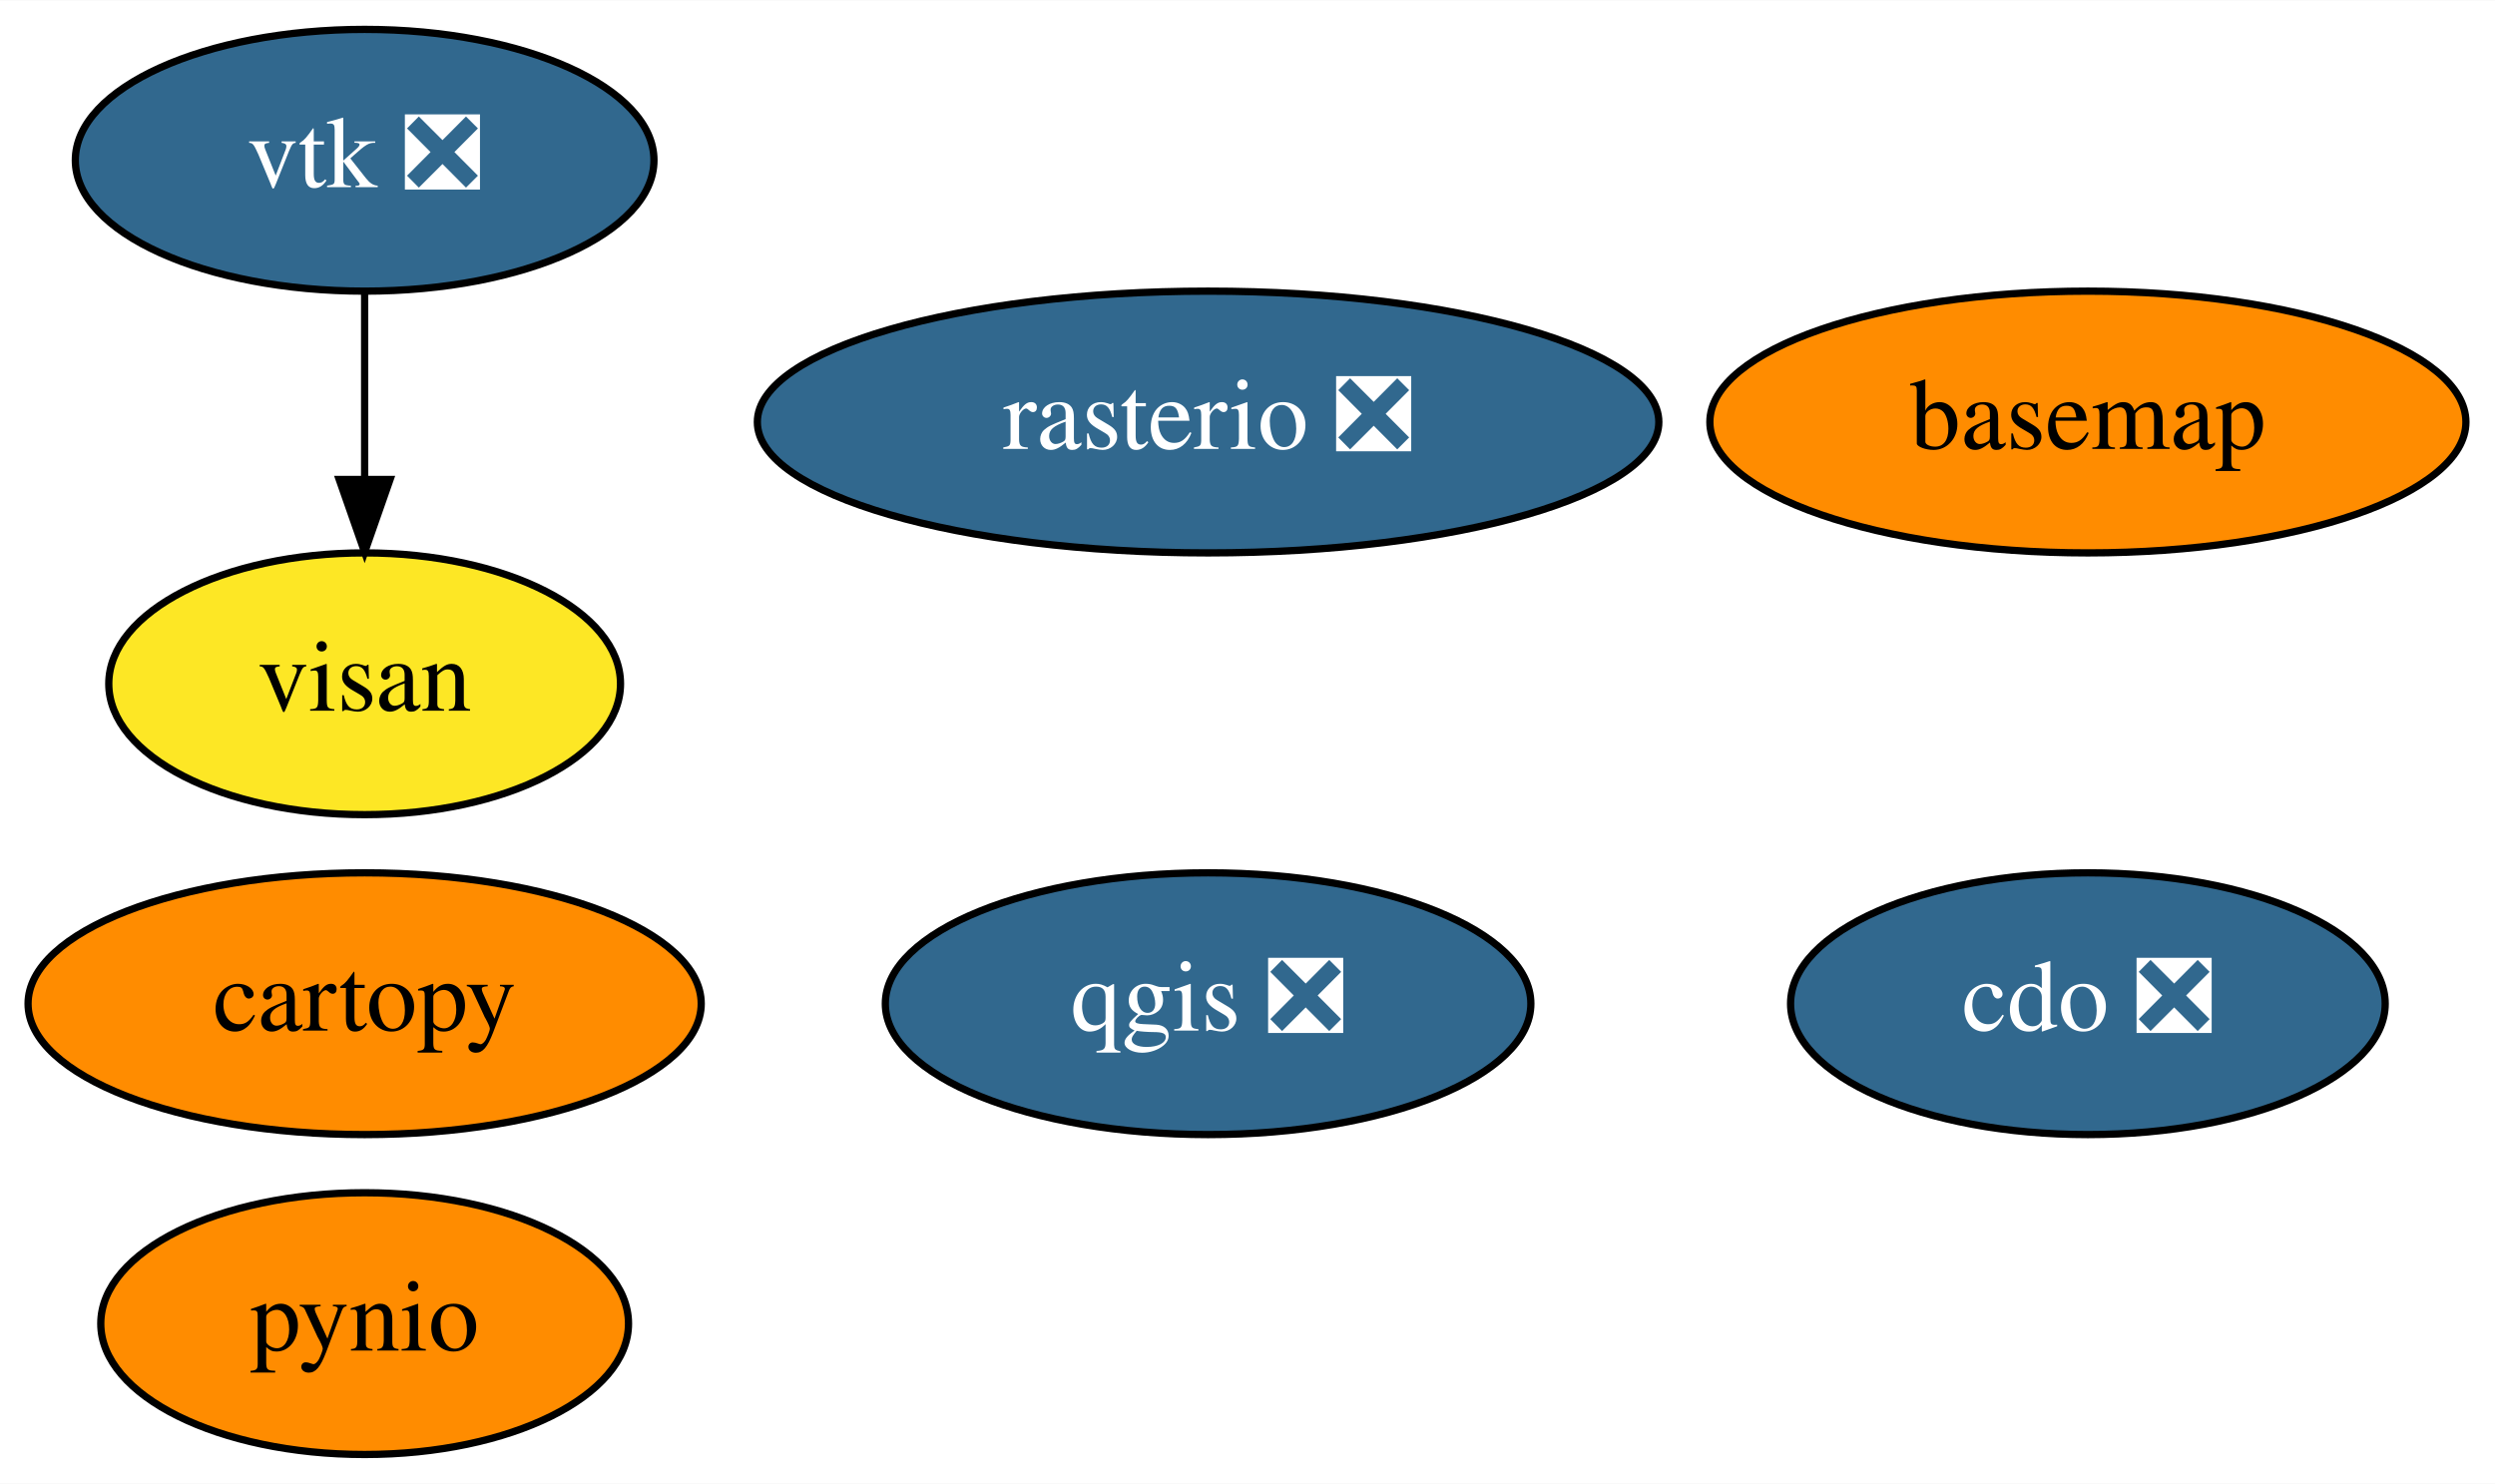
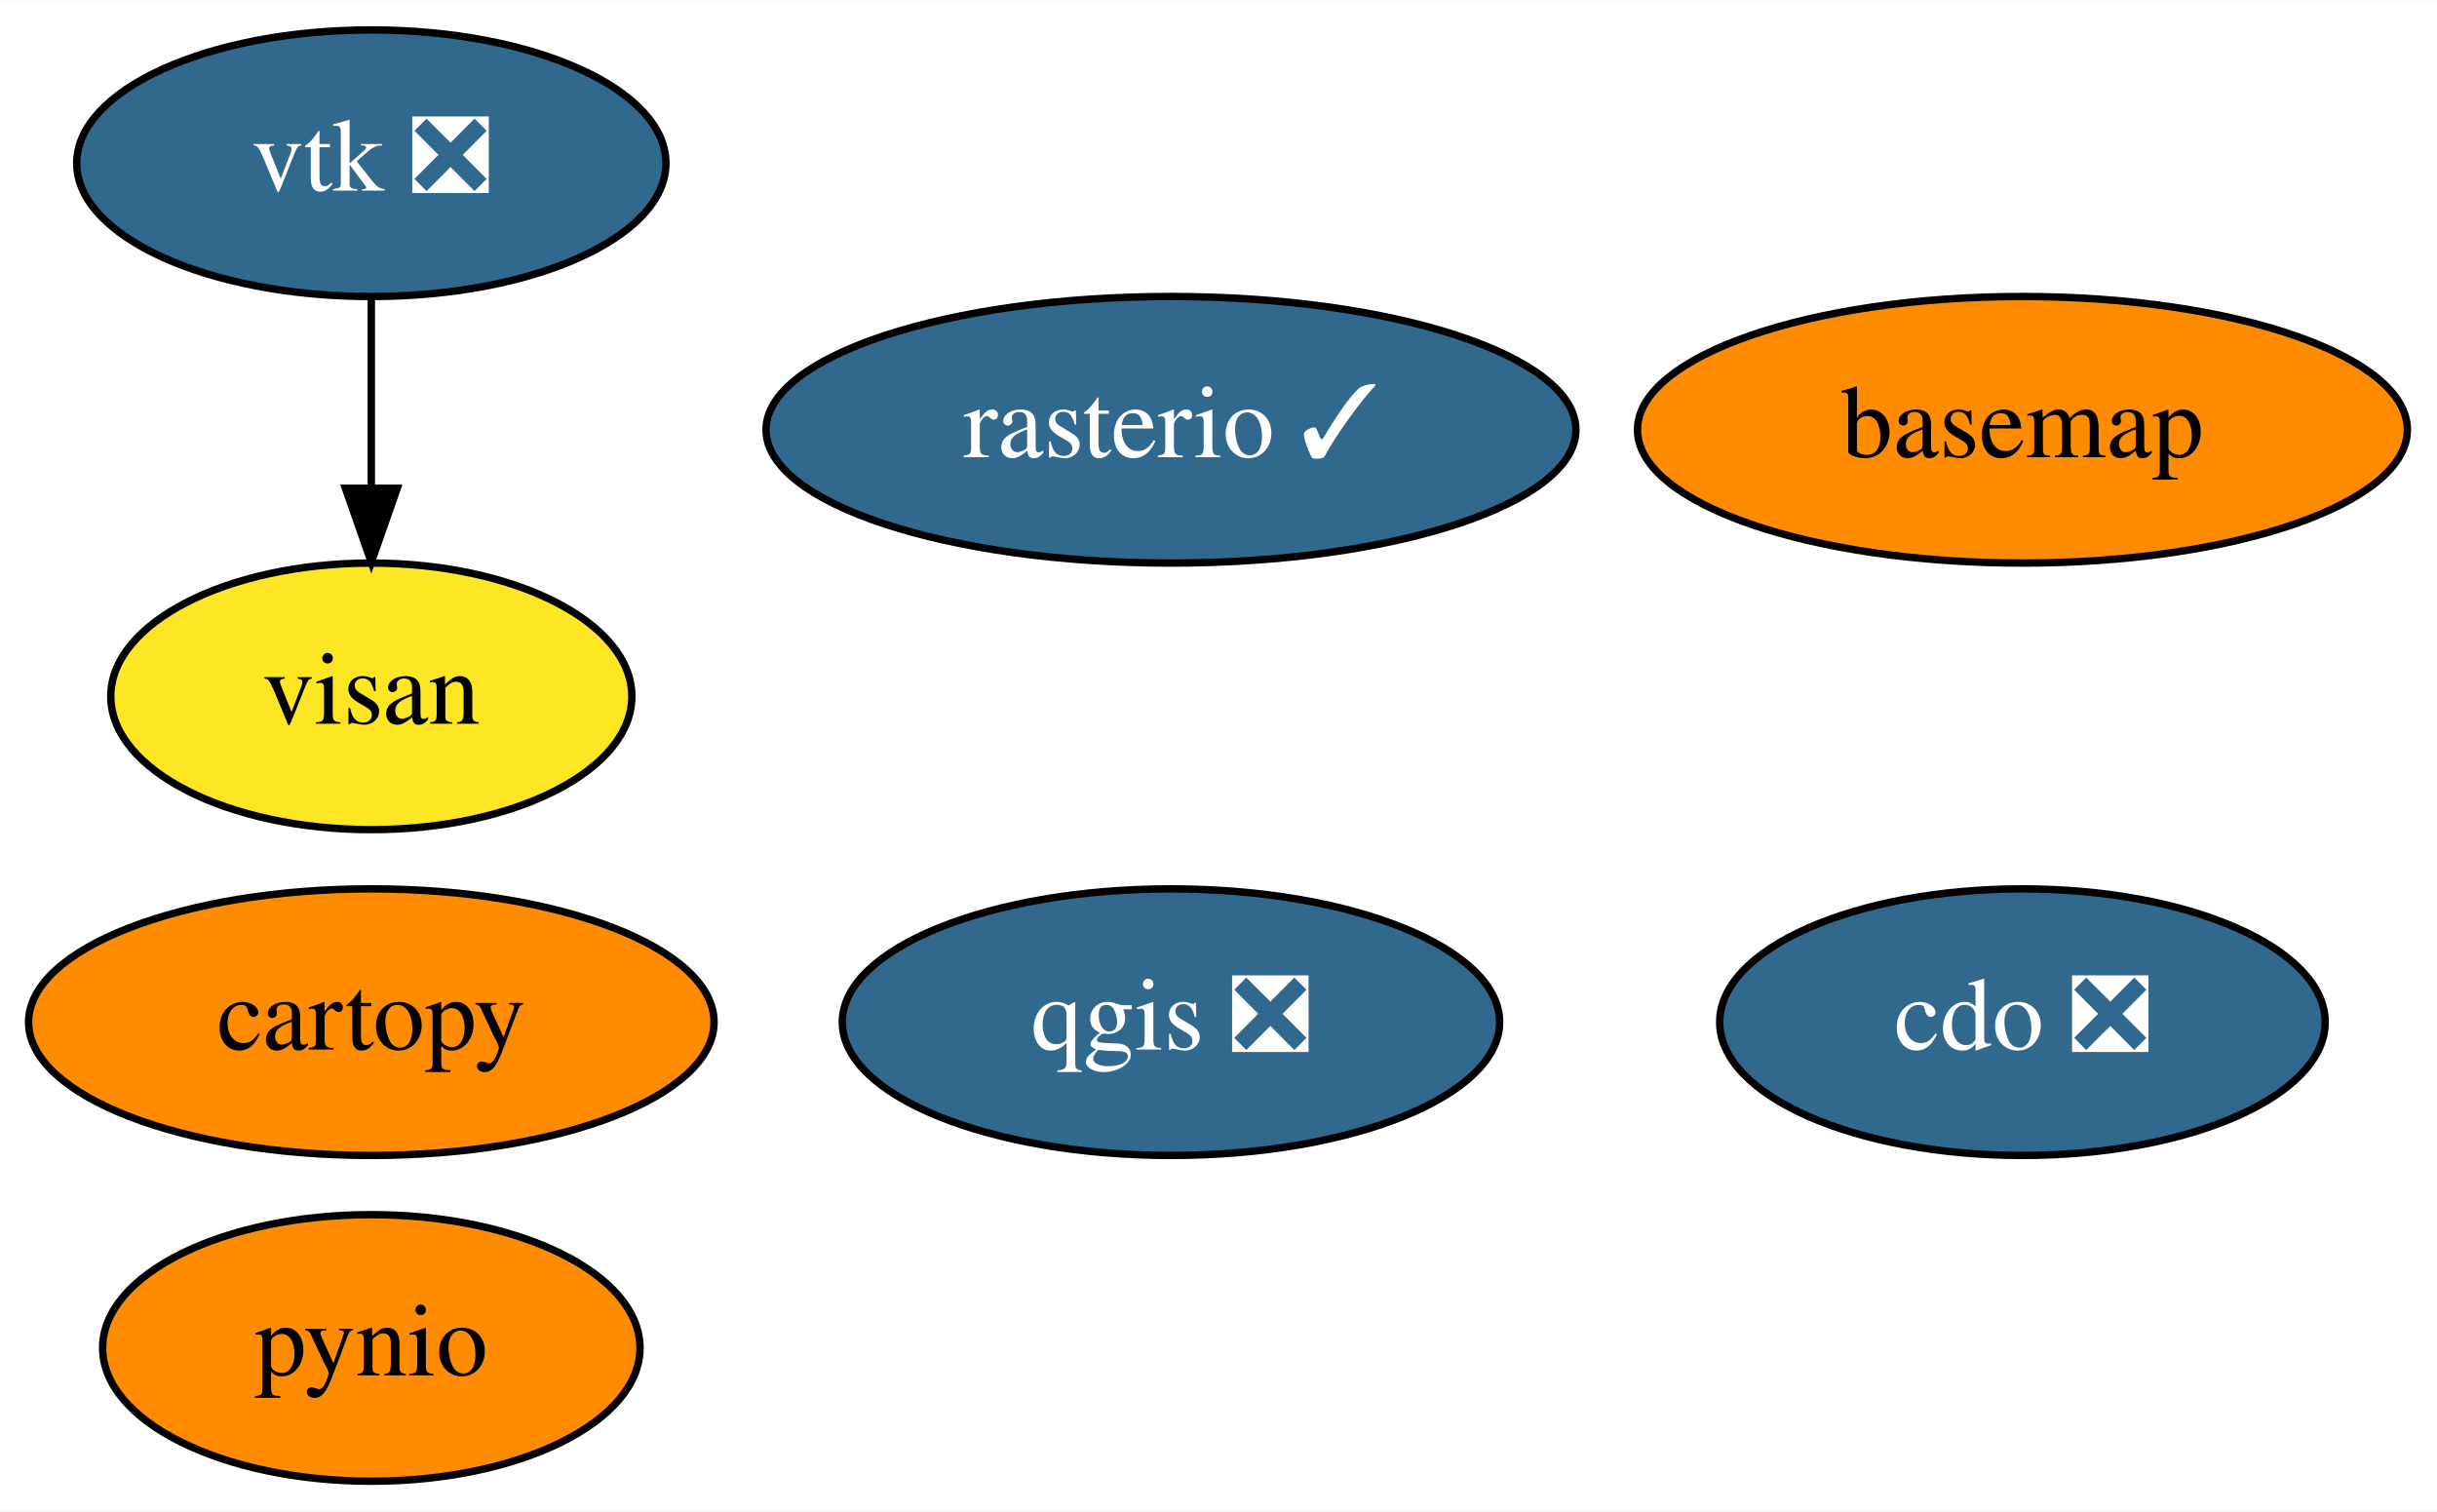
- <svg xmlns="http://www.w3.org/2000/svg" xmlns:xlink="http://www.w3.org/1999/xlink" width="343pt" height="204pt" viewBox="0.00 0.00 343.14 204.00">
+ <svg xmlns="http://www.w3.org/2000/svg" xmlns:xlink="http://www.w3.org/1999/xlink" width="329pt" height="204pt" viewBox="0.00 0.00 329.14 204.00">
  <g id="graph0" class="graph" transform="scale(1 1) rotate(0) translate(4 200)">
-     <polygon fill="white" stroke="transparent" points="-4,4 -4,-200 339.14,-200 339.14,4 -4,4" />
+     <polygon fill="white" stroke="transparent" points="-4,4 -4,-200 325.14,-200 325.14,4 -4,4" />
    <g id="node1" class="node">
      <g id="a_node1">
        <a xlink:href="https://github.com/conda-forge/basemap-feedstock" xlink:title="basemap">
-           <ellipse fill="#ff8c00" stroke="black" cx="283.15" cy="-142" rx="51.99" ry="18" />
-           <text text-anchor="middle" x="283.15" y="-138.3" font-family="Times,serif" font-size="14.00">basemap</text>
+           <ellipse fill="#ff8c00" stroke="black" cx="269.15" cy="-142" rx="51.99" ry="18" />
+           <text text-anchor="middle" x="269.15" y="-138.3" font-family="Times,serif" font-size="14.00">basemap</text>
        </a>
      </g>
    </g>
    <g id="node2" class="node">
      <g id="a_node2">
        <a xlink:href="https://github.com/conda-forge/cartopy-feedstock" xlink:title="cartopy">
          <ellipse fill="#ff8c00" stroke="black" cx="46.15" cy="-62" rx="46.29" ry="18" />
          <text text-anchor="middle" x="46.15" y="-58.3" font-family="Times,serif" font-size="14.00">cartopy</text>
        </a>
      </g>
    </g>
    <g id="node3" class="node">
      <g id="a_node3">
        <a xlink:href="https://github.com/conda-forge/cdo-feedstock/pull/105" xlink:title="cdo ❎">
-           <ellipse fill="#31688e" stroke="black" cx="283.15" cy="-62" rx="40.89" ry="18" />
-           <text text-anchor="middle" x="283.15" y="-58.3" font-family="Times,serif" font-size="14.00" fill="white">cdo ❎</text>
+           <ellipse fill="#31688e" stroke="black" cx="269.15" cy="-62" rx="40.89" ry="18" />
+           <text text-anchor="middle" x="269.15" y="-58.3" font-family="Times,serif" font-size="14.00" fill="white">cdo ❎</text>
        </a>
      </g>
    </g>
    <g id="node4" class="node">
      <g id="a_node4">
        <a xlink:href="https://github.com/conda-forge/pynio-feedstock" xlink:title="pynio">
          <ellipse fill="#ff8c00" stroke="black" cx="46.15" cy="-18" rx="36.29" ry="18" />
          <text text-anchor="middle" x="46.15" y="-14.3" font-family="Times,serif" font-size="14.00">pynio</text>
        </a>
      </g>
    </g>
    <g id="node5" class="node">
      <g id="a_node5">
        <a xlink:href="https://github.com/conda-forge/qgis-feedstock/pull/222" xlink:title="qgis ❎">
-           <ellipse fill="#31688e" stroke="black" cx="162.15" cy="-62" rx="44.39" ry="18" />
-           <text text-anchor="middle" x="162.15" y="-58.3" font-family="Times,serif" font-size="14.00" fill="white">qgis ❎</text>
+           <ellipse fill="#31688e" stroke="black" cx="154.15" cy="-62" rx="44.39" ry="18" />
+           <text text-anchor="middle" x="154.15" y="-58.3" font-family="Times,serif" font-size="14.00" fill="white">qgis ❎</text>
        </a>
      </g>
    </g>
    <g id="node6" class="node">
      <g id="a_node6">
-         <a xlink:href="https://github.com/conda-forge/rasterio-feedstock/pull/237" xlink:title="rasterio ❎">
-           <ellipse fill="#31688e" stroke="black" cx="162.15" cy="-142" rx="61.99" ry="18" />
-           <text text-anchor="middle" x="162.15" y="-138.3" font-family="Times,serif" font-size="14.00" fill="white">rasterio ❎</text>
+         <a xlink:href="https://github.com/conda-forge/rasterio-feedstock/pull/237" xlink:title="rasterio ✓">
+           <ellipse fill="#31688e" stroke="black" cx="154.15" cy="-142" rx="54.69" ry="18" />
+           <text text-anchor="middle" x="154.15" y="-138.3" font-family="Times,serif" font-size="14.00" fill="white">rasterio ✓</text>
        </a>
      </g>
    </g>
    <g id="node7" class="node">
      <g id="a_node7">
        <a xlink:href="https://github.com/conda-forge/vtk-feedstock/pull/229" xlink:title="vtk ❎">
          <ellipse fill="#31688e" stroke="black" cx="46.15" cy="-178" rx="39.79" ry="18" />
          <text text-anchor="middle" x="46.15" y="-174.3" font-family="Times,serif" font-size="14.00" fill="white">vtk ❎</text>
        </a>
      </g>
    </g>
    <g id="node8" class="node">
      <g id="a_node8">
        <a xlink:href="https://github.com/conda-forge/visan-feedstock" xlink:title="visan">
          <ellipse fill="#fde725" stroke="black" cx="46.15" cy="-106" rx="35.19" ry="18" />
          <text text-anchor="middle" x="46.15" y="-102.3" font-family="Times,serif" font-size="14.00">visan</text>
        </a>
      </g>
    </g>
    <g id="edge1" class="edge">
      <path fill="none" stroke="black" d="M46.15,-159.7C46.15,-151.98 46.15,-142.71 46.15,-134.11" />
      <polygon fill="black" stroke="black" points="49.65,-134.1 46.15,-124.1 42.65,-134.1 49.65,-134.1" />
    </g>
  </g>
</svg>
